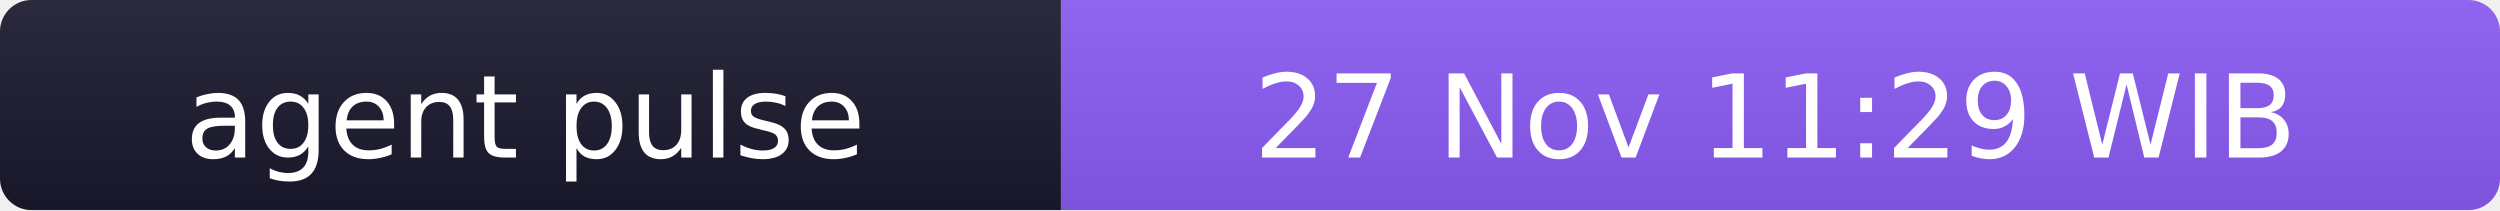
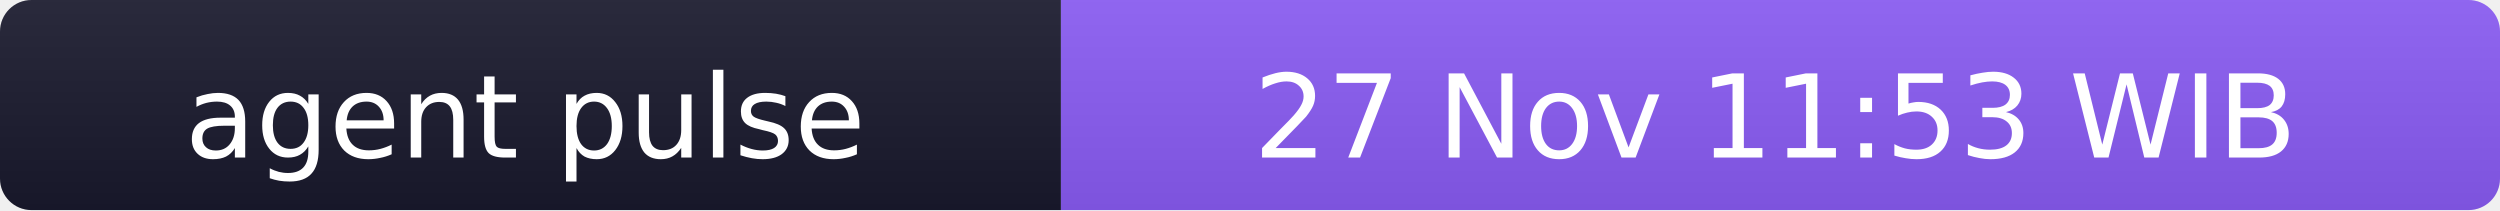
- <svg xmlns="http://www.w3.org/2000/svg" width="238" height="20" role="img" aria-label="agent pulse: 27 Nov 11:29 WIB">
+ <svg xmlns="http://www.w3.org/2000/svg" width="238" height="20" role="img" aria-label="agent pulse: 27 Nov 11:53 WIB">
  <linearGradient id="s" x2="0" y2="100%">
    <stop offset="0" stop-color="#bbb" stop-opacity=".1" />
    <stop offset="1" stop-opacity=".1" />
  </linearGradient>
  <clipPath id="r">
    <rect width="238" height="20" rx="3" fill="#fff" />
  </clipPath>
  <g clip-path="url(#r)">
    <rect width="101" height="20" fill="#1a1a2e" />
    <rect x="101" width="137" height="20" fill="#8b5cf6" />
    <rect width="238" height="20" fill="url(#s)" />
  </g>
  <g fill="#fff" text-anchor="middle" font-family="Verdana,Geneva,DejaVu Sans,sans-serif" font-size="11">
    <text x="50" y="15">agent pulse</text>
-     <text x="169" y="15">27 Nov 11:29 WIB</text>
+     <text x="169" y="15">27 Nov 11:53 WIB</text>
  </g>
</svg>
